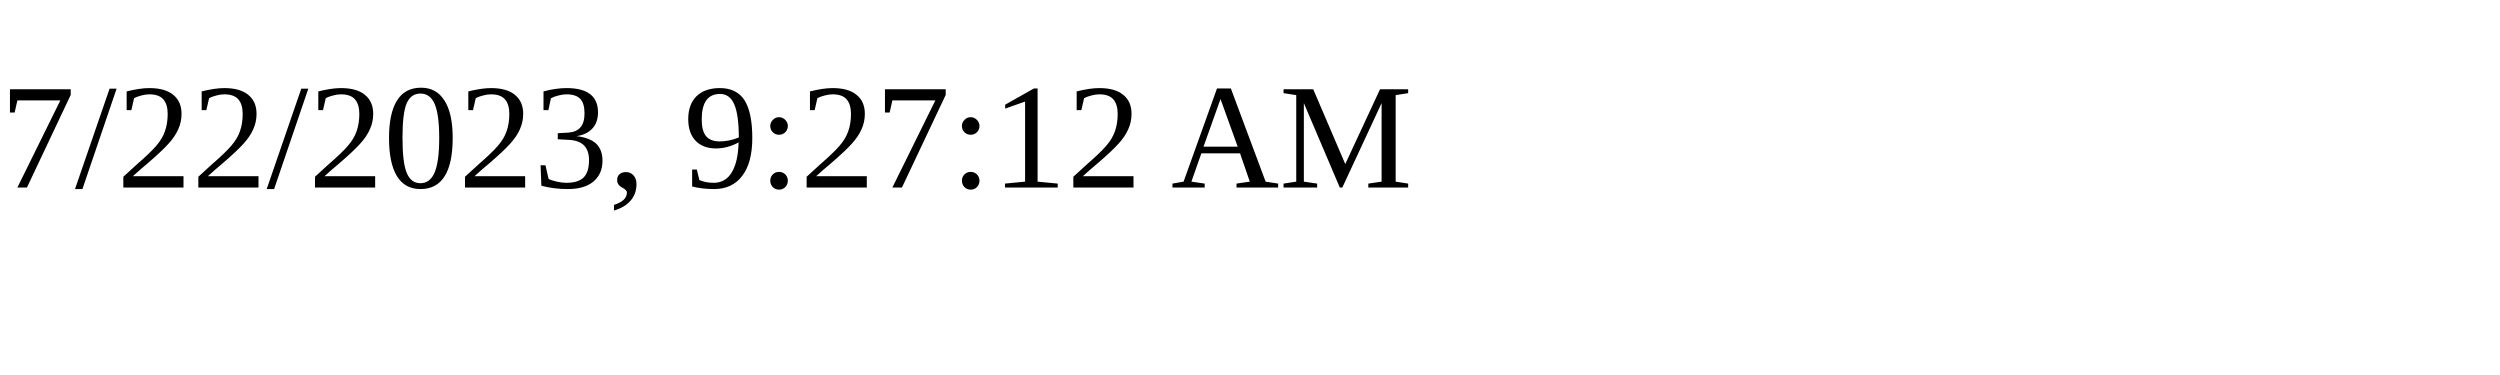
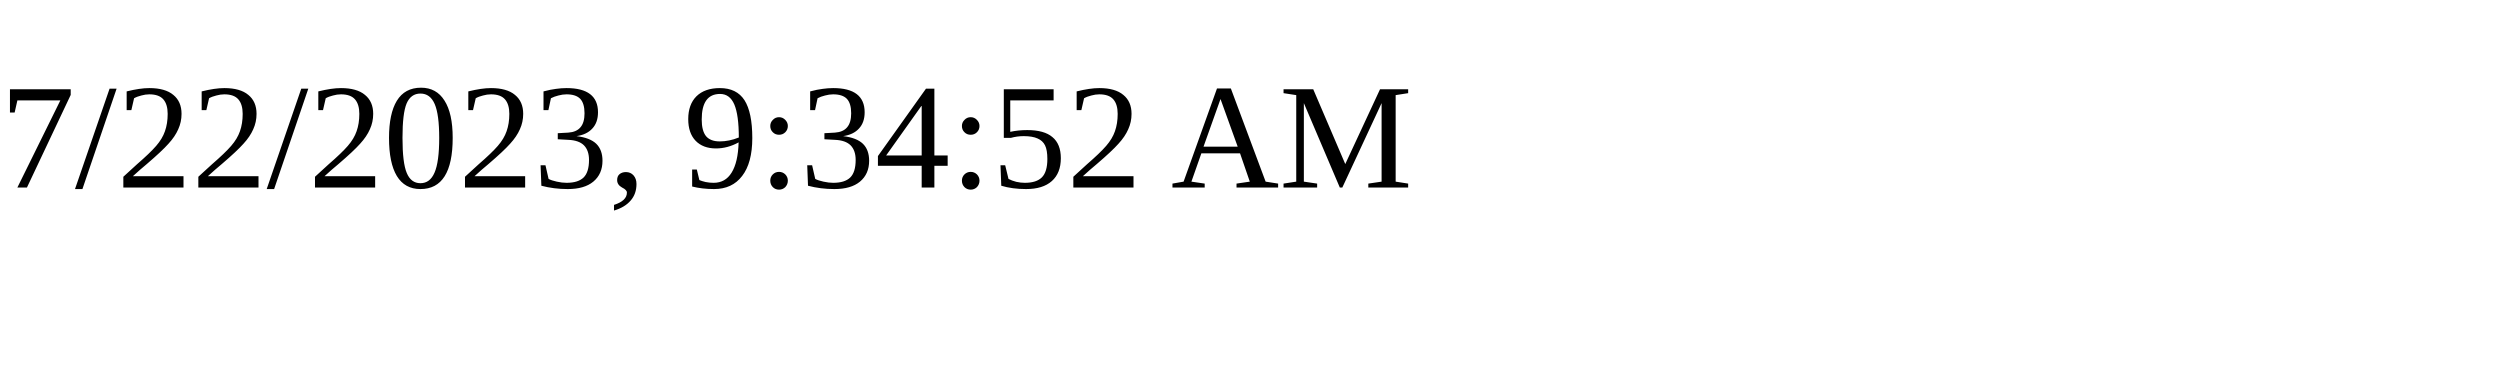
<svg xmlns="http://www.w3.org/2000/svg" height="30" width="200">
-   <text x="0" y="15">7/22/2023, 9:27:12 AM</text>
+   <text x="0" y="15">7/22/2023, 9:34:52 AM</text>
</svg>
